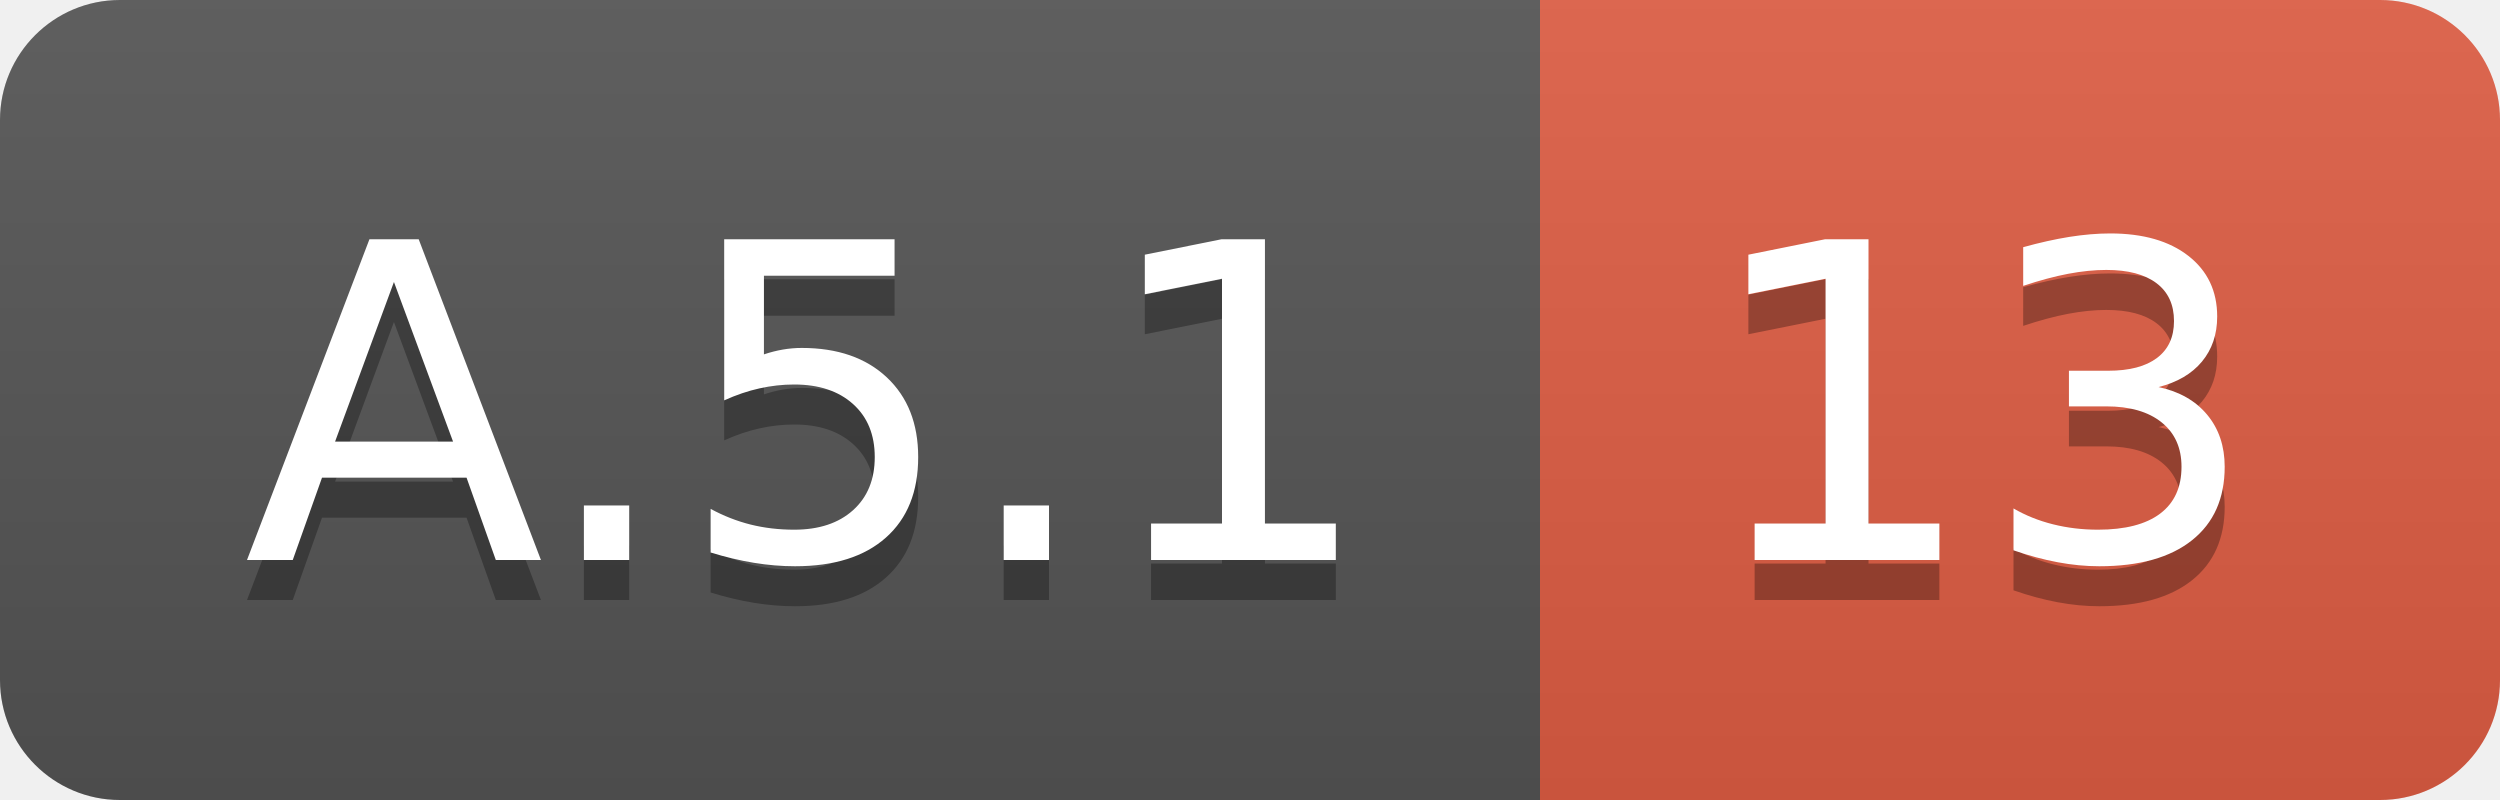
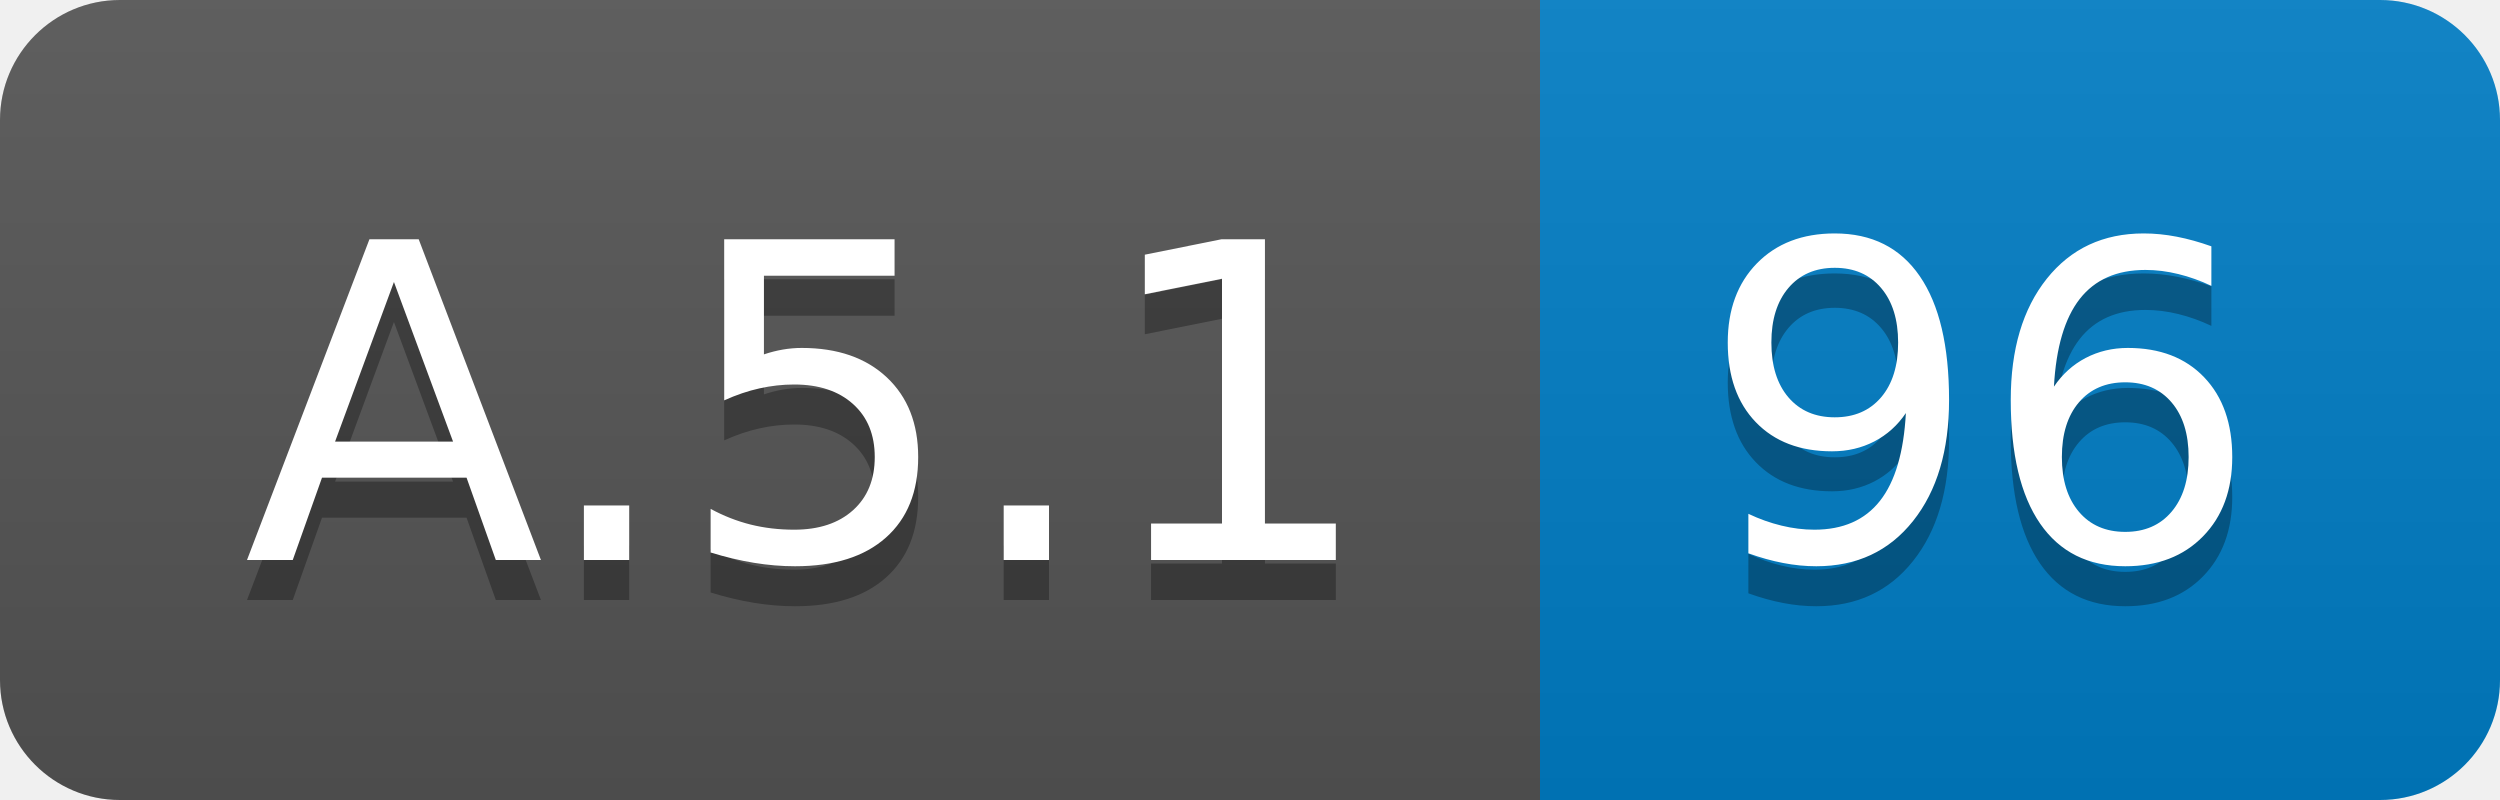
<svg xmlns="http://www.w3.org/2000/svg" width="62.5" height="20">
  <linearGradient id="smooth" x2="0" y2="100%">
    <stop offset="0" stop-color="#bbb" stop-opacity=".1" />
    <stop offset="1" stop-opacity=".1" />
  </linearGradient>
  <clipPath id="round">
    <rect width="62.5" height="20" rx="3" fill="#fff" />
  </clipPath>
  <g clip-path="url(#round)">
    <rect width="38.5" height="20" fill="#555" />
-     <rect x="38.5" width="24.0" height="20" fill="#e05d44" />
+     <rect x="38.5" width="24.0" height="20" fill="#007ec6" />
    <rect width="62.5" height="20" fill="url(#smooth)" />
  </g>
  <g fill="#fff" text-anchor="middle" font-family="DejaVu Sans,Verdana,Geneva,sans-serif" font-size="110">
    <text x="202.5" y="150" fill="#010101" fill-opacity=".3" transform="scale(0.1)" textLength="285.0" lengthAdjust="spacing">A.5.1</text>
    <text x="202.5" y="140" transform="scale(0.1)" textLength="285.0" lengthAdjust="spacing">A.5.1</text>
-     <text x="495.0" y="150" fill="#010101" fill-opacity=".3" transform="scale(0.1)" textLength="140.0" lengthAdjust="spacing">13</text>
-     <text x="495.0" y="140" transform="scale(0.1)" textLength="140.0" lengthAdjust="spacing">13</text>
+     <text x="495.0" y="150" fill="#010101" fill-opacity=".3" transform="scale(0.1)" textLength="140.0" lengthAdjust="spacing">96</text>
+     <text x="495.0" y="140" transform="scale(0.1)" textLength="140.0" lengthAdjust="spacing">96</text>
  </g>
</svg>
